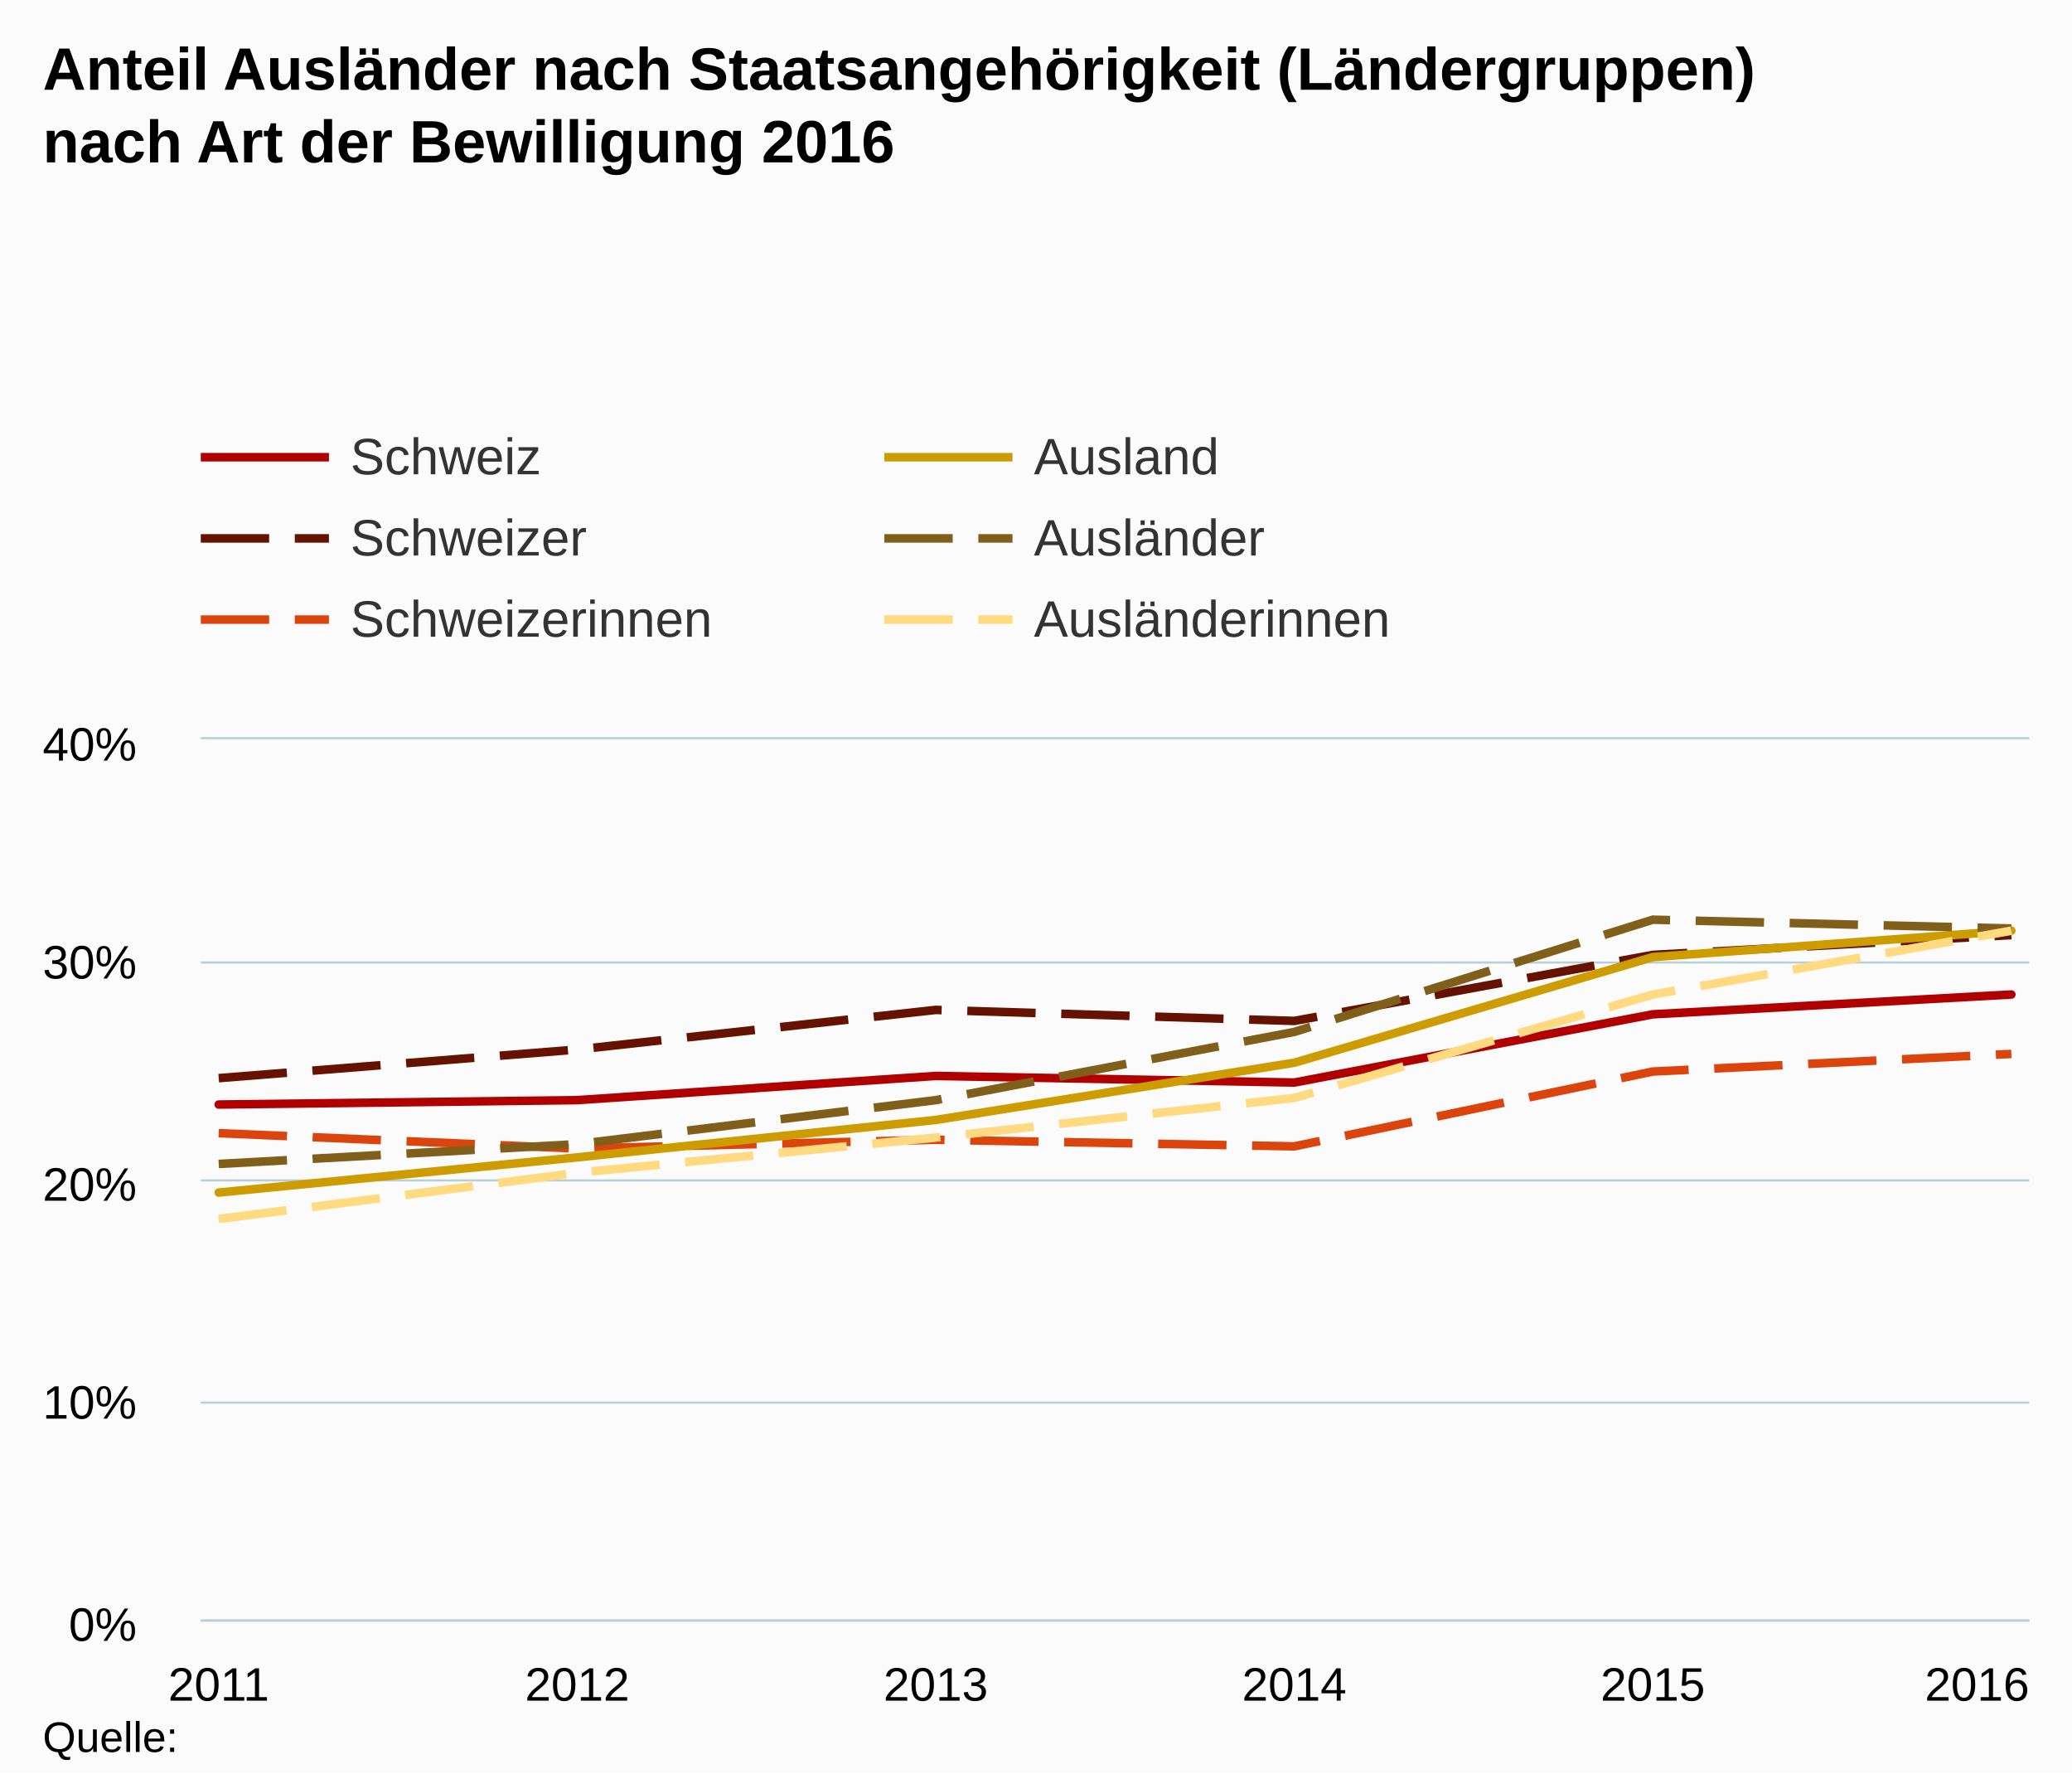
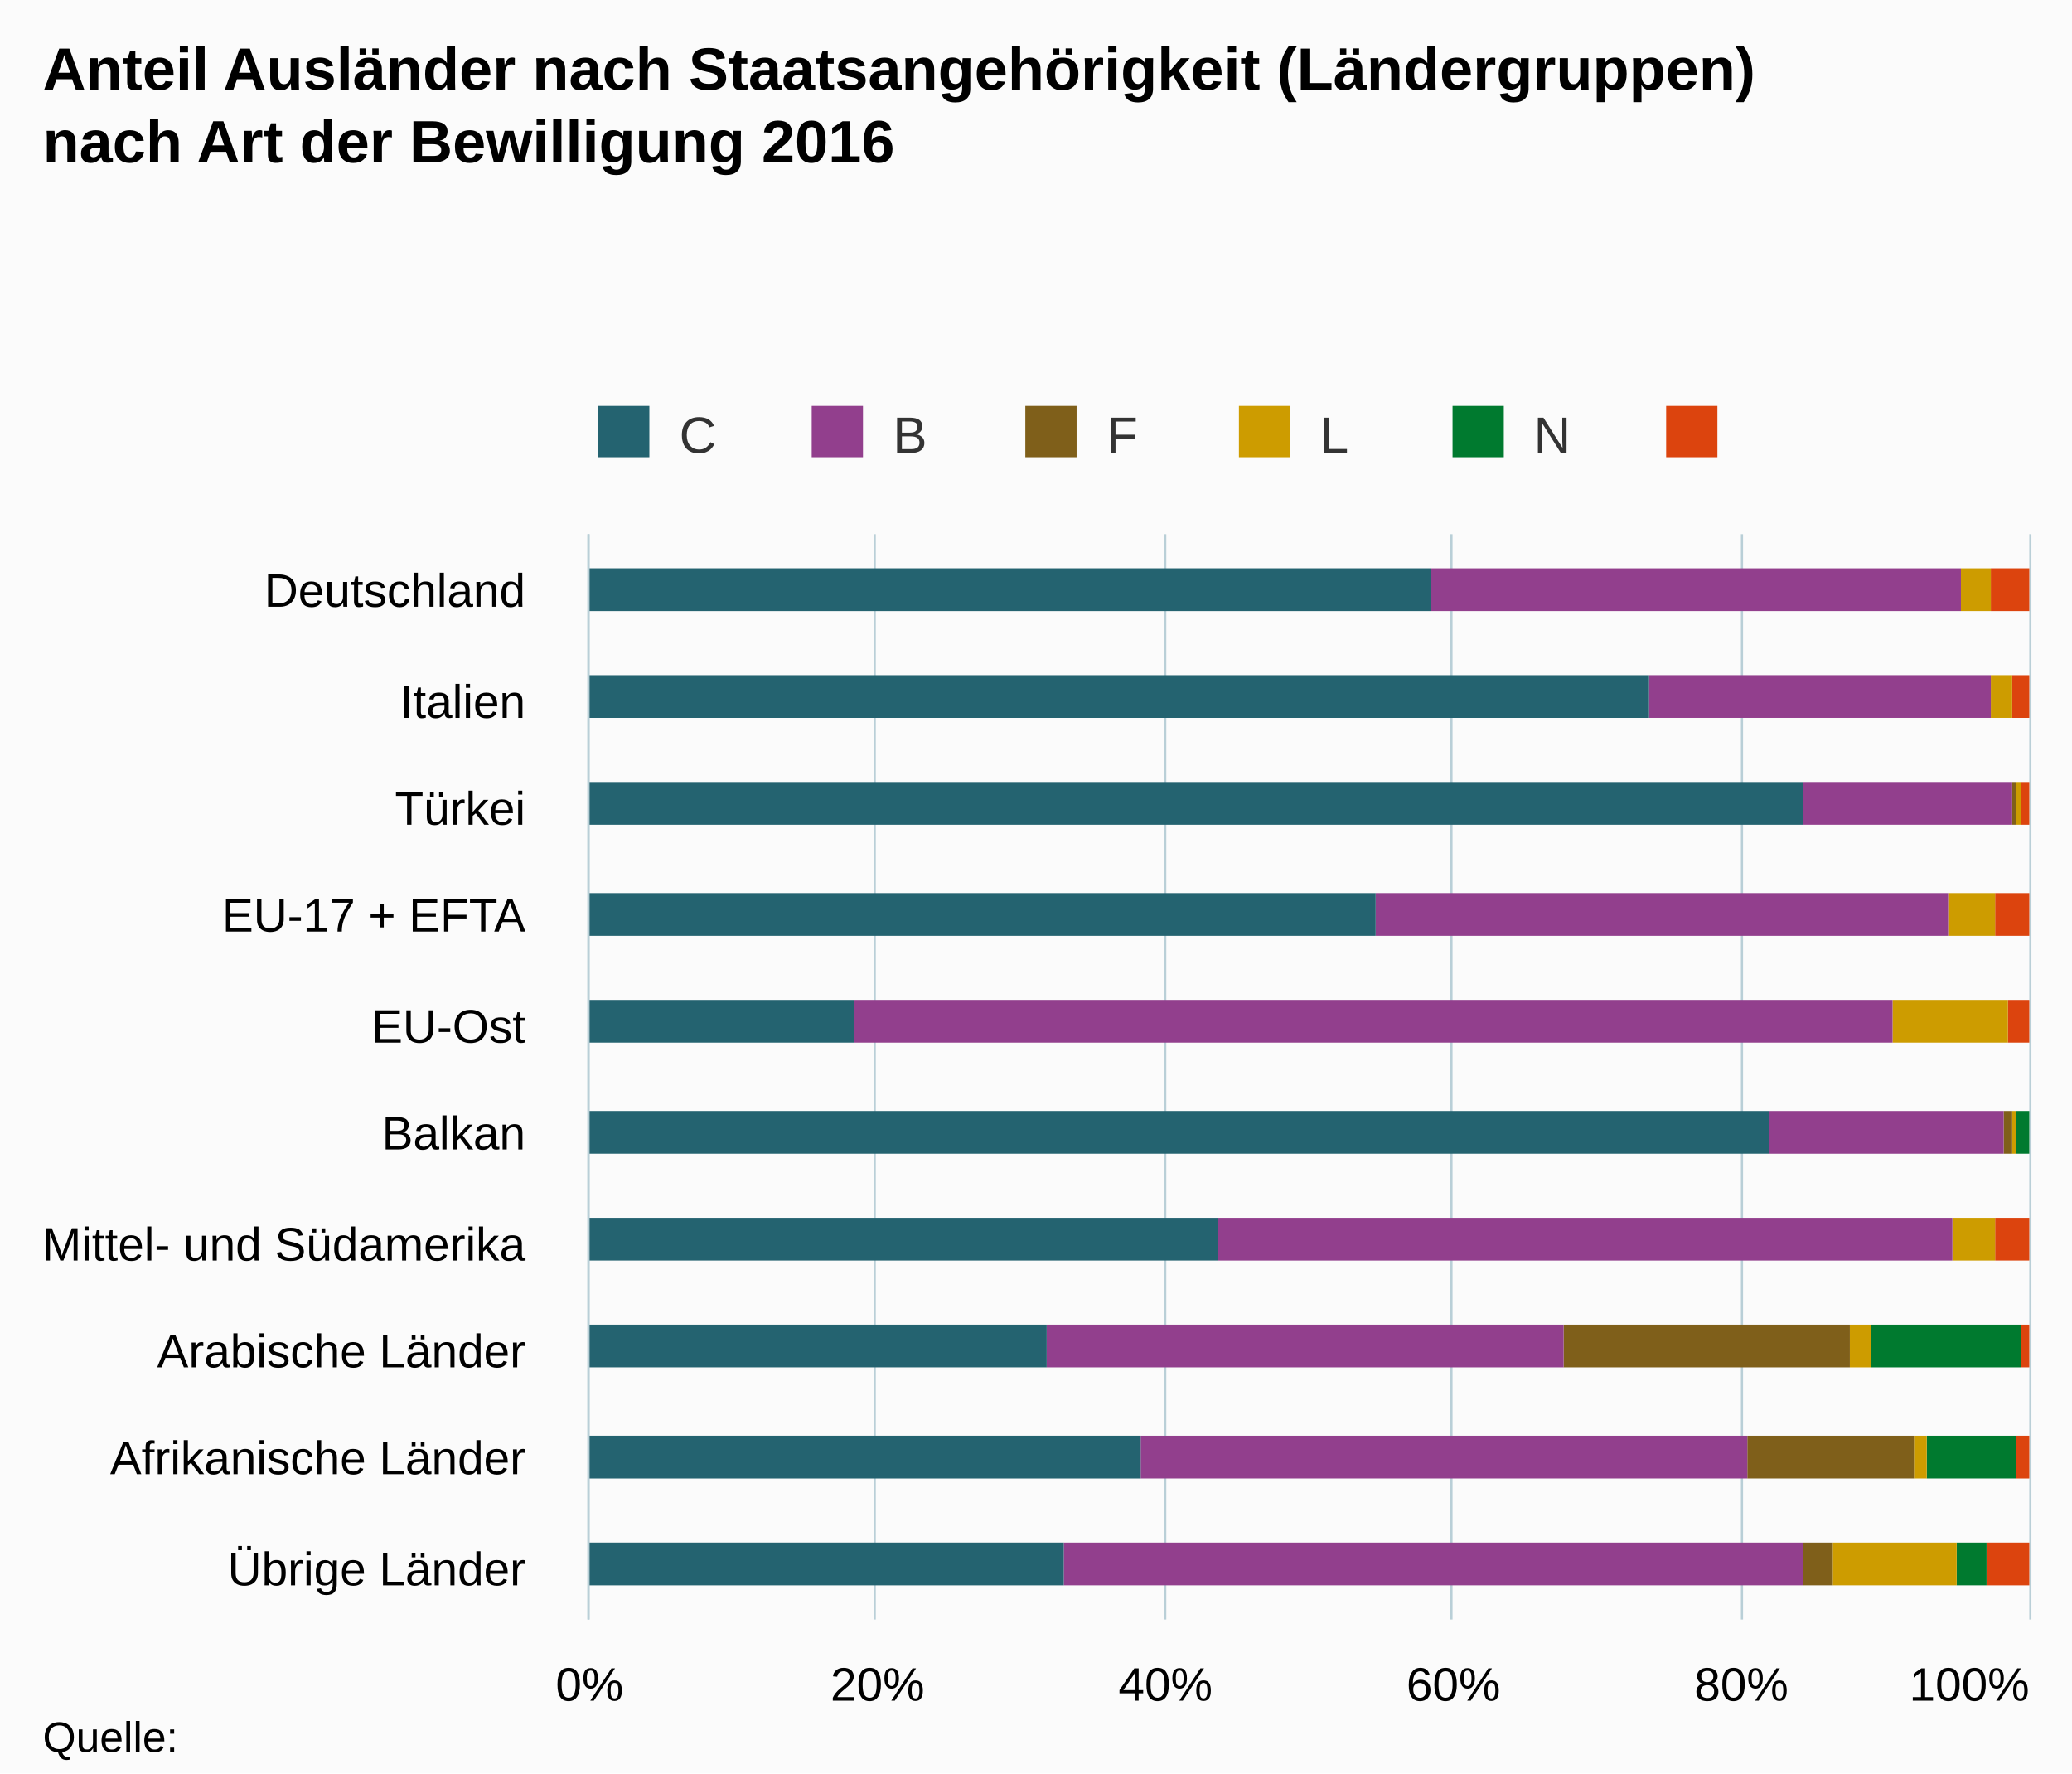
<svg xmlns="http://www.w3.org/2000/svg" version="1.1" class="highcharts-root" style="font-family:Arial;font-size:12px;" viewBox="0 0 485 415">
  <defs>
    <clipPath>
-       <rect x="0" y="0" width="428" height="206" fill="none" />
+       <rect x="0" y="0" width="254" height="337" fill="none" />
    </clipPath>
    <clipPath id="a">
-       <rect x="0" y="0" width="428" height="206" fill="none" />
+       <rect x="0" y="0" width="254" height="337" fill="none" />
    </clipPath>
  </defs>
  <rect fill="#fbfbfb" class="highcharts-background" x="0" y="0" width="485" height="415" rx="0" ry="0" />
-   <rect fill="none" class="highcharts-plot-background" x="47" y="173" width="428" height="206" />
+   <rect fill="none" class="highcharts-plot-background" x="138" y="125" width="337" height="254" />
  <g class="highcharts-pane-group" />
  <g class="highcharts-grid highcharts-xaxis-grid ">
-     <path fill="none" class="highcharts-grid-line" d="M 50.5 173 L 50.5 379" opacity="1" />
-     <path fill="none" class="highcharts-grid-line" d="M 134.5 173 L 134.5 379" opacity="1" />
-     <path fill="none" class="highcharts-grid-line" d="M 218.5 173 L 218.5 379" opacity="1" />
-     <path fill="none" class="highcharts-grid-line" d="M 302.5 173 L 302.5 379" opacity="1" />
-     <path fill="none" class="highcharts-grid-line" d="M 386.5 173 L 386.5 379" opacity="1" />
-     <path fill="none" class="highcharts-grid-line" d="M 470.5 173 L 470.5 379" opacity="1" />
+     <path fill="none" class="highcharts-grid-line" d="M 138 150.5 L 475 150.5" opacity="1" />
+     <path fill="none" class="highcharts-grid-line" d="M 138 176.5 L 475 176.5" opacity="1" />
+     <path fill="none" class="highcharts-grid-line" d="M 138 201.5 L 475 201.5" opacity="1" />
+     <path fill="none" class="highcharts-grid-line" d="M 138 227.5 L 475 227.5" opacity="1" />
+     <path fill="none" class="highcharts-grid-line" d="M 138 252.5 L 475 252.5" opacity="1" />
+     <path fill="none" class="highcharts-grid-line" d="M 138 277.5 L 475 277.5" opacity="1" />
+     <path fill="none" class="highcharts-grid-line" d="M 138 303.5 L 475 303.5" opacity="1" />
+     <path fill="none" class="highcharts-grid-line" d="M 138 328.5 L 475 328.5" opacity="1" />
+     <path fill="none" class="highcharts-grid-line" d="M 138 354.5 L 475 354.5" opacity="1" />
+     <path fill="none" class="highcharts-grid-line" d="M 138 379.5 L 475 379.5" opacity="1" />
+     <path fill="none" class="highcharts-grid-line" d="M 138 125.5 L 475 125.5" opacity="1" />
  </g>
  <g class="highcharts-grid highcharts-yaxis-grid ">
-     <path fill="none" stroke="#B9CFD7" stroke-width="0.5" class="highcharts-grid-line" d="M 47 379.25 L 475 379.25" opacity="1" />
-     <path fill="none" stroke="#B9CFD7" stroke-width="0.5" class="highcharts-grid-line" d="M 47 328.25 L 475 328.25" opacity="1" />
-     <path fill="none" stroke="#B9CFD7" stroke-width="0.5" class="highcharts-grid-line" d="M 47 276.25 L 475 276.25" opacity="1" />
-     <path fill="none" stroke="#B9CFD7" stroke-width="0.5" class="highcharts-grid-line" d="M 47 225.25 L 475 225.25" opacity="1" />
-     <path fill="none" stroke="#B9CFD7" stroke-width="0.5" class="highcharts-grid-line" d="M 47 172.75 L 475 172.75" opacity="1" />
-   </g>
-   <rect fill="none" class="highcharts-plot-border" x="47" y="173" width="428" height="206" />
+     <path fill="none" stroke="#B9CFD7" stroke-width="0.5" class="highcharts-grid-line" d="M 137.75 125 L 137.75 379" opacity="1" />
+     <path fill="none" stroke="#B9CFD7" stroke-width="0.5" class="highcharts-grid-line" d="M 204.75 125 L 204.75 379" opacity="1" />
+     <path fill="none" stroke="#B9CFD7" stroke-width="0.5" class="highcharts-grid-line" d="M 272.75 125 L 272.75 379" opacity="1" />
+     <path fill="none" stroke="#B9CFD7" stroke-width="0.5" class="highcharts-grid-line" d="M 339.75 125 L 339.75 379" opacity="1" />
+     <path fill="none" stroke="#B9CFD7" stroke-width="0.5" class="highcharts-grid-line" d="M 407.75 125 L 407.75 379" opacity="1" />
+     <path fill="none" stroke="#B9CFD7" stroke-width="0.5" class="highcharts-grid-line" d="M 475.25 125 L 475.25 379" opacity="1" />
+   </g>
+   <rect fill="none" class="highcharts-plot-border" x="138" y="125" width="337" height="254" />
  <g class="highcharts-axis highcharts-xaxis ">
-     <path fill="none" class="highcharts-axis-line" stroke="#B9CFD7" stroke-width="0.5" d="M 47 379.25 L 475 379.25" />
+     <path fill="none" class="highcharts-axis-line" stroke="#B9CFD7" stroke-width="0.5" d="M 137.75 125 L 137.75 379" />
  </g>
  <g class="highcharts-axis highcharts-yaxis ">
-     <path fill="none" class="highcharts-axis-line" d="M 47 173 L 47 379" />
+     <path fill="none" class="highcharts-axis-line" d="M 138 379 L 475 379" />
  </g>
  <g class="highcharts-series-group">
-     <g class="highcharts-series highcharts-series-0 highcharts-line-series " transform="translate(47,173) scale(1 1)" clip-path="url(#a)">
-       <path fill="none" d="M 4.196 85.49 L 88.118 84.46 L 172.039 78.795 L 255.961 80.34 L 339.882 64.375 L 423.804 59.74" class="highcharts-graph" stroke="#b00000" stroke-width="2" stroke-linejoin="round" stroke-linecap="round" />
-     </g>
-     <g class="highcharts-markers highcharts-series-0 highcharts-line-series " transform="translate(47,173) scale(1 1)" clip-path="none" />
-     <g class="highcharts-series highcharts-series-1 highcharts-line-series " transform="translate(47,173) scale(1 1)" clip-path="url(#a)">
-       <path fill="none" d="M 4.196 79.31 L 88.118 72.615 L 172.039 63.345 L 255.961 65.92 L 339.882 50.47 L 423.804 45.835" class="highcharts-graph" stroke="#661200" stroke-width="2" stroke-dasharray="16,6" />
-     </g>
-     <g class="highcharts-markers highcharts-series-1 highcharts-line-series " transform="translate(47,173) scale(1 1)" clip-path="none" />
-     <g class="highcharts-series highcharts-series-2 highcharts-line-series " transform="translate(47,173) scale(1 1)" clip-path="url(#a)">
-       <path fill="none" d="M 4.196 92.185 L 88.118 95.79 L 172.039 93.73 L 255.961 95.275 L 339.882 77.765 L 423.804 73.645" class="highcharts-graph" stroke="#dc440e" stroke-width="2" stroke-dasharray="16,6" />
-     </g>
-     <g class="highcharts-markers highcharts-series-2 highcharts-line-series " transform="translate(47,173) scale(1 1)" clip-path="none" />
-     <g class="highcharts-series highcharts-series-3 highcharts-line-series " transform="translate(47,173) scale(1 1)" clip-path="url(#a)">
-       <path fill="none" d="M 4.196 106.09 L 88.118 97.85 L 172.039 89.095 L 255.961 75.705 L 339.882 50.985 L 423.804 44.805" class="highcharts-graph" stroke="#cd9c00" stroke-width="2" stroke-linejoin="round" stroke-linecap="round" />
-     </g>
-     <g class="highcharts-markers highcharts-series-3 highcharts-line-series " transform="translate(47,173) scale(1 1)" clip-path="none" />
-     <g class="highcharts-series highcharts-series-4 highcharts-line-series " transform="translate(47,173) scale(1 1)" clip-path="url(#a)">
-       <path fill="none" d="M 4.196 99.395 L 88.118 94.76 L 172.039 84.46 L 255.961 68.495 L 339.882 42.23 L 423.804 44.29" class="highcharts-graph" stroke="#7f5f1a" stroke-width="2" stroke-dasharray="16,6" />
-     </g>
-     <g class="highcharts-markers highcharts-series-4 highcharts-line-series " transform="translate(47,173) scale(1 1)" clip-path="none" />
-     <g class="highcharts-series highcharts-series-5 highcharts-line-series " transform="translate(47,173) scale(1 1)" clip-path="url(#a)">
-       <path fill="none" d="M 4.196 112.27 L 88.118 101.455 L 172.039 93.215 L 255.961 83.945 L 339.882 59.74 L 423.804 44.805" class="highcharts-graph" stroke="#ffda80" stroke-width="2" stroke-dasharray="16,6" />
-     </g>
-     <g class="highcharts-markers highcharts-series-5 highcharts-line-series " transform="translate(47,173) scale(1 1)" clip-path="none" />
+     <g class="highcharts-series highcharts-series-0 highcharts-column-series " transform="translate(475,379) rotate(90) scale(-1,1) scale(1 1)" clip-path="url(#a)">
+       <rect x="236" y="0" width="10" height="9" fill="#DC440E" class="highcharts-point" />
+       <rect x="211" y="0" width="10" height="4" fill="#DC440E" class="highcharts-point" />
+       <rect x="186" y="0" width="10" height="2" fill="#DC440E" class="highcharts-point" />
+       <rect x="160" y="0" width="10" height="8" fill="#DC440E" class="highcharts-point" />
+       <rect x="135" y="0" width="10" height="5" fill="#DC440E" class="highcharts-point" />
+       <rect x="109" y="1" width="10" height="0" fill="#DC440E" class="highcharts-point" />
+       <rect x="84" y="0" width="10" height="8" fill="#DC440E" class="highcharts-point" />
+       <rect x="59" y="0" width="10" height="2" fill="#DC440E" class="highcharts-point" />
+       <rect x="33" y="0" width="10" height="3" fill="#DC440E" class="highcharts-point" />
+       <rect x="8" y="0" width="10" height="10" fill="#DC440E" class="highcharts-point" />
+     </g>
+     <g class="highcharts-markers highcharts-series-0 highcharts-column-series " transform="translate(475,379) rotate(90) scale(-1,1) scale(1 1)" clip-path="none" />
+     <g class="highcharts-series highcharts-series-1 highcharts-column-series " transform="translate(475,379) rotate(90) scale(-1,1) scale(1 1)" clip-path="url(#a)">
+       <rect x="236" y="9" width="10" height="0" fill="#007A2F" class="highcharts-point" />
+       <rect x="211" y="4" width="10" height="0" fill="#007A2F" class="highcharts-point" />
+       <rect x="186" y="2" width="10" height="0" fill="#007A2F" class="highcharts-point" />
+       <rect x="160" y="8" width="10" height="0" fill="#007A2F" class="highcharts-point" />
+       <rect x="135" y="5" width="10" height="0" fill="#007A2F" class="highcharts-point" />
+       <rect x="109" y="0" width="10" height="3" fill="#007A2F" class="highcharts-point" />
+       <rect x="84" y="8" width="10" height="0" fill="#007A2F" class="highcharts-point" />
+       <rect x="59" y="2" width="10" height="35" fill="#007A2F" class="highcharts-point" />
+       <rect x="33" y="3" width="10" height="21" fill="#007A2F" class="highcharts-point" />
+       <rect x="8" y="10" width="10" height="7" fill="#007A2F" class="highcharts-point" />
+     </g>
+     <g class="highcharts-markers highcharts-series-1 highcharts-column-series " transform="translate(475,379) rotate(90) scale(-1,1) scale(1 1)" clip-path="none" />
+     <g class="highcharts-series highcharts-series-2 highcharts-column-series " transform="translate(475,379) rotate(90) scale(-1,1) scale(1 1)" clip-path="url(#a)">
+       <rect x="236" y="9" width="10" height="7" fill="#CD9C00" class="highcharts-point" />
+       <rect x="211" y="4" width="10" height="5" fill="#CD9C00" class="highcharts-point" />
+       <rect x="186" y="2" width="10" height="1" fill="#CD9C00" class="highcharts-point" />
+       <rect x="160" y="8" width="10" height="11" fill="#CD9C00" class="highcharts-point" />
+       <rect x="135" y="5" width="10" height="27" fill="#CD9C00" class="highcharts-point" />
+       <rect x="109" y="3" width="10" height="1" fill="#CD9C00" class="highcharts-point" />
+       <rect x="84" y="8" width="10" height="10" fill="#CD9C00" class="highcharts-point" />
+       <rect x="59" y="37" width="10" height="5" fill="#CD9C00" class="highcharts-point" />
+       <rect x="33" y="24" width="10" height="3" fill="#CD9C00" class="highcharts-point" />
+       <rect x="8" y="17" width="10" height="29" fill="#CD9C00" class="highcharts-point" />
+     </g>
+     <g class="highcharts-markers highcharts-series-2 highcharts-column-series " transform="translate(475,379) rotate(90) scale(-1,1) scale(1 1)" clip-path="none" />
+     <g class="highcharts-series highcharts-series-3 highcharts-column-series " transform="translate(475,379) rotate(90) scale(-1,1) scale(1 1)" clip-path="url(#a)">
+       <rect x="236" y="16" width="10" height="0" fill="#7F5F1A" class="highcharts-point" />
+       <rect x="211" y="9" width="10" height="0" fill="#7F5F1A" class="highcharts-point" />
+       <rect x="186" y="3" width="10" height="1" fill="#7F5F1A" class="highcharts-point" />
+       <rect x="160" y="19" width="10" height="0" fill="#7F5F1A" class="highcharts-point" />
+       <rect x="135" y="32" width="10" height="0" fill="#7F5F1A" class="highcharts-point" />
+       <rect x="109" y="4" width="10" height="2" fill="#7F5F1A" class="highcharts-point" />
+       <rect x="84" y="18" width="10" height="0" fill="#7F5F1A" class="highcharts-point" />
+       <rect x="59" y="42" width="10" height="67" fill="#7F5F1A" class="highcharts-point" />
+       <rect x="33" y="27" width="10" height="39" fill="#7F5F1A" class="highcharts-point" />
+       <rect x="8" y="46" width="10" height="7" fill="#7F5F1A" class="highcharts-point" />
+     </g>
+     <g class="highcharts-markers highcharts-series-3 highcharts-column-series " transform="translate(475,379) rotate(90) scale(-1,1) scale(1 1)" clip-path="none" />
+     <g class="highcharts-series highcharts-series-4 highcharts-column-series " transform="translate(475,379) rotate(90) scale(-1,1) scale(1 1)" clip-path="url(#a)">
+       <rect x="236" y="16" width="10" height="124" fill="#923F8D" class="highcharts-point" />
+       <rect x="211" y="9" width="10" height="80" fill="#923F8D" class="highcharts-point" />
+       <rect x="186" y="4" width="10" height="49" fill="#923F8D" class="highcharts-point" />
+       <rect x="160" y="19" width="10" height="134" fill="#923F8D" class="highcharts-point" />
+       <rect x="135" y="32" width="10" height="243" fill="#923F8D" class="highcharts-point" />
+       <rect x="109" y="6" width="10" height="55" fill="#923F8D" class="highcharts-point" />
+       <rect x="84" y="18" width="10" height="172" fill="#923F8D" class="highcharts-point" />
+       <rect x="59" y="109" width="10" height="121" fill="#923F8D" class="highcharts-point" />
+       <rect x="33" y="66" width="10" height="142" fill="#923F8D" class="highcharts-point" />
+       <rect x="8" y="53" width="10" height="173" fill="#923F8D" class="highcharts-point" />
+     </g>
+     <g class="highcharts-markers highcharts-series-4 highcharts-column-series " transform="translate(475,379) rotate(90) scale(-1,1) scale(1 1)" clip-path="none" />
+     <g class="highcharts-series highcharts-series-5 highcharts-column-series " transform="translate(475,379) rotate(90) scale(-1,1) scale(1 1)" clip-path="url(#a)">
+       <rect x="236" y="140" width="10" height="198" fill="#246370" class="highcharts-point" />
+       <rect x="211" y="89" width="10" height="249" fill="#246370" class="highcharts-point" />
+       <rect x="186" y="53" width="10" height="285" fill="#246370" class="highcharts-point" />
+       <rect x="160" y="153" width="10" height="185" fill="#246370" class="highcharts-point" />
+       <rect x="135" y="275" width="10" height="63" fill="#246370" class="highcharts-point" />
+       <rect x="109" y="61" width="10" height="277" fill="#246370" class="highcharts-point" />
+       <rect x="84" y="190" width="10" height="148" fill="#246370" class="highcharts-point" />
+       <rect x="59" y="230" width="10" height="108" fill="#246370" class="highcharts-point" />
+       <rect x="33" y="208" width="10" height="130" fill="#246370" class="highcharts-point" />
+       <rect x="8" y="226" width="10" height="112" fill="#246370" class="highcharts-point" />
+     </g>
+     <g class="highcharts-markers highcharts-series-5 highcharts-column-series " transform="translate(475,379) rotate(90) scale(-1,1) scale(1 1)" clip-path="none" />
  </g>
  <text x="10" text-anchor="start" class="highcharts-title" style="color:#000000;font-size:14px;font-weight:bold;fill:#000000;" y="21">
    <tspan>Anteil Ausländer nach Staatsangehörigkeit (Ländergruppen)</tspan>
    <tspan dy="17" x="10">nach Art der Bewilligung 2016</tspan>
  </text>
  <text x="10" text-anchor="start" class="highcharts-subtitle" style="color:#000000;font-size:12px;font-weight:normal;font-family:Arial;fill:#000000;" y="57" />
-   <g class="highcharts-legend" transform="translate(39,93)">
-     <rect fill="none" class="highcharts-legend-box" rx="0" ry="0" x="0" y="0" width="316" height="68" visibility="visible" />
+   <g class="highcharts-legend" transform="translate(130,88)">
+     <rect fill="none" class="highcharts-legend-box" rx="0" ry="0" x="0" y="0" width="296" height="25" visibility="visible" />
    <g>
      <g>
-         <g class="highcharts-legend-item highcharts-line-series highcharts-color-undefined highcharts-series-0" transform="translate(8,3)">
-           <path fill="none" d="M 0 11 L 30 11" class="highcharts-graph" stroke="#b00000" stroke-width="2" />
-           <text x="35" style="color:#333333;font-size:12px;font-weight:normal;cursor:pointer;fill:#333333;" text-anchor="start" y="15">
-             <tspan>Schweiz</tspan>
-           </text>
-         </g>
-         <g class="highcharts-legend-item highcharts-line-series highcharts-color-undefined highcharts-series-3" transform="translate(168,3)">
-           <path fill="none" d="M 0 11 L 30 11" class="highcharts-graph" stroke="#cd9c00" stroke-width="2" />
-           <text x="35" y="15" style="color:#333333;font-size:12px;font-weight:normal;cursor:pointer;fill:#333333;" text-anchor="start">
-             <tspan>Ausland</tspan>
-           </text>
-         </g>
-         <g class="highcharts-legend-item highcharts-line-series highcharts-color-undefined highcharts-series-1" transform="translate(8,22)">
-           <path fill="none" d="M 0 11 L 30 11" class="highcharts-graph" stroke-dasharray="16,6" stroke="#661200" stroke-width="2" />
-           <text x="35" y="15" style="color:#333333;font-size:12px;font-weight:normal;cursor:pointer;fill:#333333;" text-anchor="start">
-             <tspan>Schweizer</tspan>
-           </text>
-         </g>
-         <g class="highcharts-legend-item highcharts-line-series highcharts-color-undefined highcharts-series-4" transform="translate(168,22)">
-           <path fill="none" d="M 0 11 L 30 11" class="highcharts-graph" stroke-dasharray="16,6" stroke="#7f5f1a" stroke-width="2" />
-           <text x="35" y="15" style="color:#333333;font-size:12px;font-weight:normal;cursor:pointer;fill:#333333;" text-anchor="start">
-             <tspan>Ausländer</tspan>
-           </text>
-         </g>
-         <g class="highcharts-legend-item highcharts-line-series highcharts-color-undefined highcharts-series-2" transform="translate(8,41)">
-           <path fill="none" d="M 0 11 L 30 11" class="highcharts-graph" stroke-dasharray="16,6" stroke="#dc440e" stroke-width="2" />
-           <text x="35" y="15" style="color:#333333;font-size:12px;font-weight:normal;cursor:pointer;fill:#333333;" text-anchor="start">
-             <tspan>Schweizerinnen</tspan>
-           </text>
-         </g>
-         <g class="highcharts-legend-item highcharts-line-series highcharts-color-undefined highcharts-series-5" transform="translate(168,41)">
-           <path fill="none" d="M 0 11 L 30 11" class="highcharts-graph" stroke-dasharray="16,6" stroke="#ffda80" stroke-width="2" />
-           <text x="35" y="15" style="color:#333333;font-size:12px;font-weight:normal;cursor:pointer;fill:#333333;" text-anchor="start">
-             <tspan>Ausländerinnen</tspan>
-           </text>
+         <g class="highcharts-legend-item highcharts-column-series highcharts-color-undefined highcharts-series-5" transform="translate(8,3)">
+           <text x="21" style="color:#333333;font-size:12px;font-weight:normal;cursor:pointer;fill:#333333;" text-anchor="start" y="15">
+             <tspan>C</tspan>
+           </text>
+           <rect x="2" y="4" width="12" height="12" fill="#246370" class="highcharts-point" />
+         </g>
+         <g class="highcharts-legend-item highcharts-column-series highcharts-color-undefined highcharts-series-4" transform="translate(58,3)">
+           <text x="21" y="15" style="color:#333333;font-size:12px;font-weight:normal;cursor:pointer;fill:#333333;" text-anchor="start">
+             <tspan>B</tspan>
+           </text>
+           <rect x="2" y="4" width="12" height="12" fill="#923F8D" class="highcharts-point" />
+         </g>
+         <g class="highcharts-legend-item highcharts-column-series highcharts-color-undefined highcharts-series-3" transform="translate(108,3)">
+           <text x="21" y="15" style="color:#333333;font-size:12px;font-weight:normal;cursor:pointer;fill:#333333;" text-anchor="start">
+             <tspan>F</tspan>
+           </text>
+           <rect x="2" y="4" width="12" height="12" fill="#7F5F1A" class="highcharts-point" />
+         </g>
+         <g class="highcharts-legend-item highcharts-column-series highcharts-color-undefined highcharts-series-2" transform="translate(158,3)">
+           <text x="21" y="15" style="color:#333333;font-size:12px;font-weight:normal;cursor:pointer;fill:#333333;" text-anchor="start">
+             <tspan>L</tspan>
+           </text>
+           <rect x="2" y="4" width="12" height="12" fill="#CD9C00" class="highcharts-point" />
+         </g>
+         <g class="highcharts-legend-item highcharts-column-series highcharts-color-undefined highcharts-series-1" transform="translate(208,3)">
+           <text x="21" y="15" style="color:#333333;font-size:12px;font-weight:normal;cursor:pointer;fill:#333333;" text-anchor="start">
+             <tspan>N</tspan>
+           </text>
+           <rect x="2" y="4" width="12" height="12" fill="#007A2F" class="highcharts-point" />
+         </g>
+         <g class="highcharts-legend-item highcharts-column-series highcharts-color-undefined highcharts-series-0" transform="translate(258,3)">
+           <text x="21" y="15" style="color:#333333;font-size:12px;font-weight:normal;cursor:pointer;fill:#333333;" text-anchor="start">
+             <tspan />
+           </text>
+           <rect x="2" y="4" width="12" height="12" fill="#DC440E" class="highcharts-point" />
        </g>
      </g>
    </g>
  </g>
  <g class="highcharts-axis-labels highcharts-xaxis-labels ">
-     <text x="51.196" style="color:#000000;cursor:default;font-size:11px;fill:#000000;" text-anchor="middle" transform="translate(0,0)" y="398" opacity="1">
-       <tspan>2011</tspan>
-     </text>
-     <text x="135.118" style="color:#000000;cursor:default;font-size:11px;fill:#000000;" text-anchor="middle" transform="translate(0,0)" y="398" opacity="1">
-       <tspan>2012</tspan>
-     </text>
-     <text x="219.039" style="color:#000000;cursor:default;font-size:11px;fill:#000000;" text-anchor="middle" transform="translate(0,0)" y="398" opacity="1">
-       <tspan>2013</tspan>
-     </text>
-     <text x="302.961" style="color:#000000;cursor:default;font-size:11px;fill:#000000;" text-anchor="middle" transform="translate(0,0)" y="398" opacity="1">
-       <tspan>2014</tspan>
-     </text>
-     <text x="386.882" style="color:#000000;cursor:default;font-size:11px;fill:#000000;" text-anchor="middle" transform="translate(0,0)" y="398" opacity="1">
-       <tspan>2015</tspan>
-     </text>
-     <text x="462.781" style="color:#000000;cursor:default;font-size:11px;fill:#000000;" text-anchor="middle" transform="translate(0,0)" y="398" opacity="1">
-       <tspan>2016</tspan>
+     <text x="123" style="color:#000000;cursor:default;font-size:11px;fill:#000000;" text-anchor="end" transform="translate(0,0)" y="142" opacity="1">
+       <tspan>Deutschland</tspan>
+     </text>
+     <text x="123" style="color:#000000;cursor:default;font-size:11px;fill:#000000;" text-anchor="end" transform="translate(0,0)" y="168" opacity="1">
+       <tspan>Italien</tspan>
+     </text>
+     <text x="123" style="color:#000000;cursor:default;font-size:11px;fill:#000000;" text-anchor="end" transform="translate(0,0)" y="193" opacity="1">
+       <tspan>Türkei</tspan>
+     </text>
+     <text x="123" style="color:#000000;cursor:default;font-size:11px;fill:#000000;" text-anchor="end" transform="translate(0,0)" y="218" opacity="1">
+       <tspan>EU-17 + EFTA</tspan>
+     </text>
+     <text x="123" style="color:#000000;cursor:default;font-size:11px;fill:#000000;" text-anchor="end" transform="translate(0,0)" y="244" opacity="1">
+       <tspan>EU-Ost</tspan>
+     </text>
+     <text x="123" style="color:#000000;cursor:default;font-size:11px;fill:#000000;" text-anchor="end" transform="translate(0,0)" y="269" opacity="1">
+       <tspan>Balkan</tspan>
+     </text>
+     <text x="123" style="color:#000000;cursor:default;font-size:11px;fill:#000000;" text-anchor="end" transform="translate(0,0)" y="295" opacity="1">
+       <tspan>Mittel- und Südamerika</tspan>
+     </text>
+     <text x="123" style="color:#000000;cursor:default;font-size:11px;fill:#000000;" text-anchor="end" transform="translate(0,0)" y="320" opacity="1">
+       <tspan>Arabische Länder</tspan>
+     </text>
+     <text x="123" style="color:#000000;cursor:default;font-size:11px;fill:#000000;" text-anchor="end" transform="translate(0,0)" y="345" opacity="1">
+       <tspan>Afrikanische Länder</tspan>
+     </text>
+     <text x="123" style="color:#000000;cursor:default;font-size:11px;fill:#000000;" text-anchor="end" transform="translate(0,0)" y="371" opacity="1">
+       <tspan>Übrige Länder</tspan>
    </text>
  </g>
  <g class="highcharts-axis-labels highcharts-yaxis-labels ">
-     <text x="32" style="color:#000000;cursor:default;font-size:11px;fill:#000000;" text-anchor="end" transform="translate(0,0)" y="384" opacity="1">
+     <text x="138" style="color:#000000;cursor:default;font-size:11px;fill:#000000;" text-anchor="middle" transform="translate(0,0)" y="398" opacity="1">
      <tspan>0%</tspan>
    </text>
-     <text x="32" style="color:#000000;cursor:default;font-size:11px;fill:#000000;" text-anchor="end" transform="translate(0,0)" y="332" opacity="1">
-       <tspan>10%</tspan>
-     </text>
-     <text x="32" style="color:#000000;cursor:default;font-size:11px;fill:#000000;" text-anchor="end" transform="translate(0,0)" y="281" opacity="1">
+     <text x="205.4" style="color:#000000;cursor:default;font-size:11px;fill:#000000;" text-anchor="middle" transform="translate(0,0)" y="398" opacity="1">
      <tspan>20%</tspan>
    </text>
-     <text x="32" style="color:#000000;cursor:default;font-size:11px;fill:#000000;" text-anchor="end" transform="translate(0,0)" y="229" opacity="1">
-       <tspan>30%</tspan>
-     </text>
-     <text x="32" style="color:#000000;cursor:default;font-size:11px;fill:#000000;" text-anchor="end" transform="translate(0,0)" y="178" opacity="1">
+     <text x="272.8" style="color:#000000;cursor:default;font-size:11px;fill:#000000;" text-anchor="middle" transform="translate(0,0)" y="398" opacity="1">
      <tspan>40%</tspan>
+     </text>
+     <text x="340.2" style="color:#000000;cursor:default;font-size:11px;fill:#000000;" text-anchor="middle" transform="translate(0,0)" y="398" opacity="1">
+       <tspan>60%</tspan>
+     </text>
+     <text x="407.6" style="color:#000000;cursor:default;font-size:11px;fill:#000000;" text-anchor="middle" transform="translate(0,0)" y="398" opacity="1">
+       <tspan>80%</tspan>
+     </text>
+     <text x="460.953" style="color:#000000;cursor:default;font-size:11px;fill:#000000;" text-anchor="middle" transform="translate(0,0)" y="398" opacity="1">
+       <tspan>100%</tspan>
    </text>
  </g>
  <text x="10" class="highcharts-credits" text-anchor="start" style="cursor:default;color:#000000;font-size:10px;fill:#000000;" y="410">
    <tspan>Quelle:</tspan>
  </text>
</svg>
